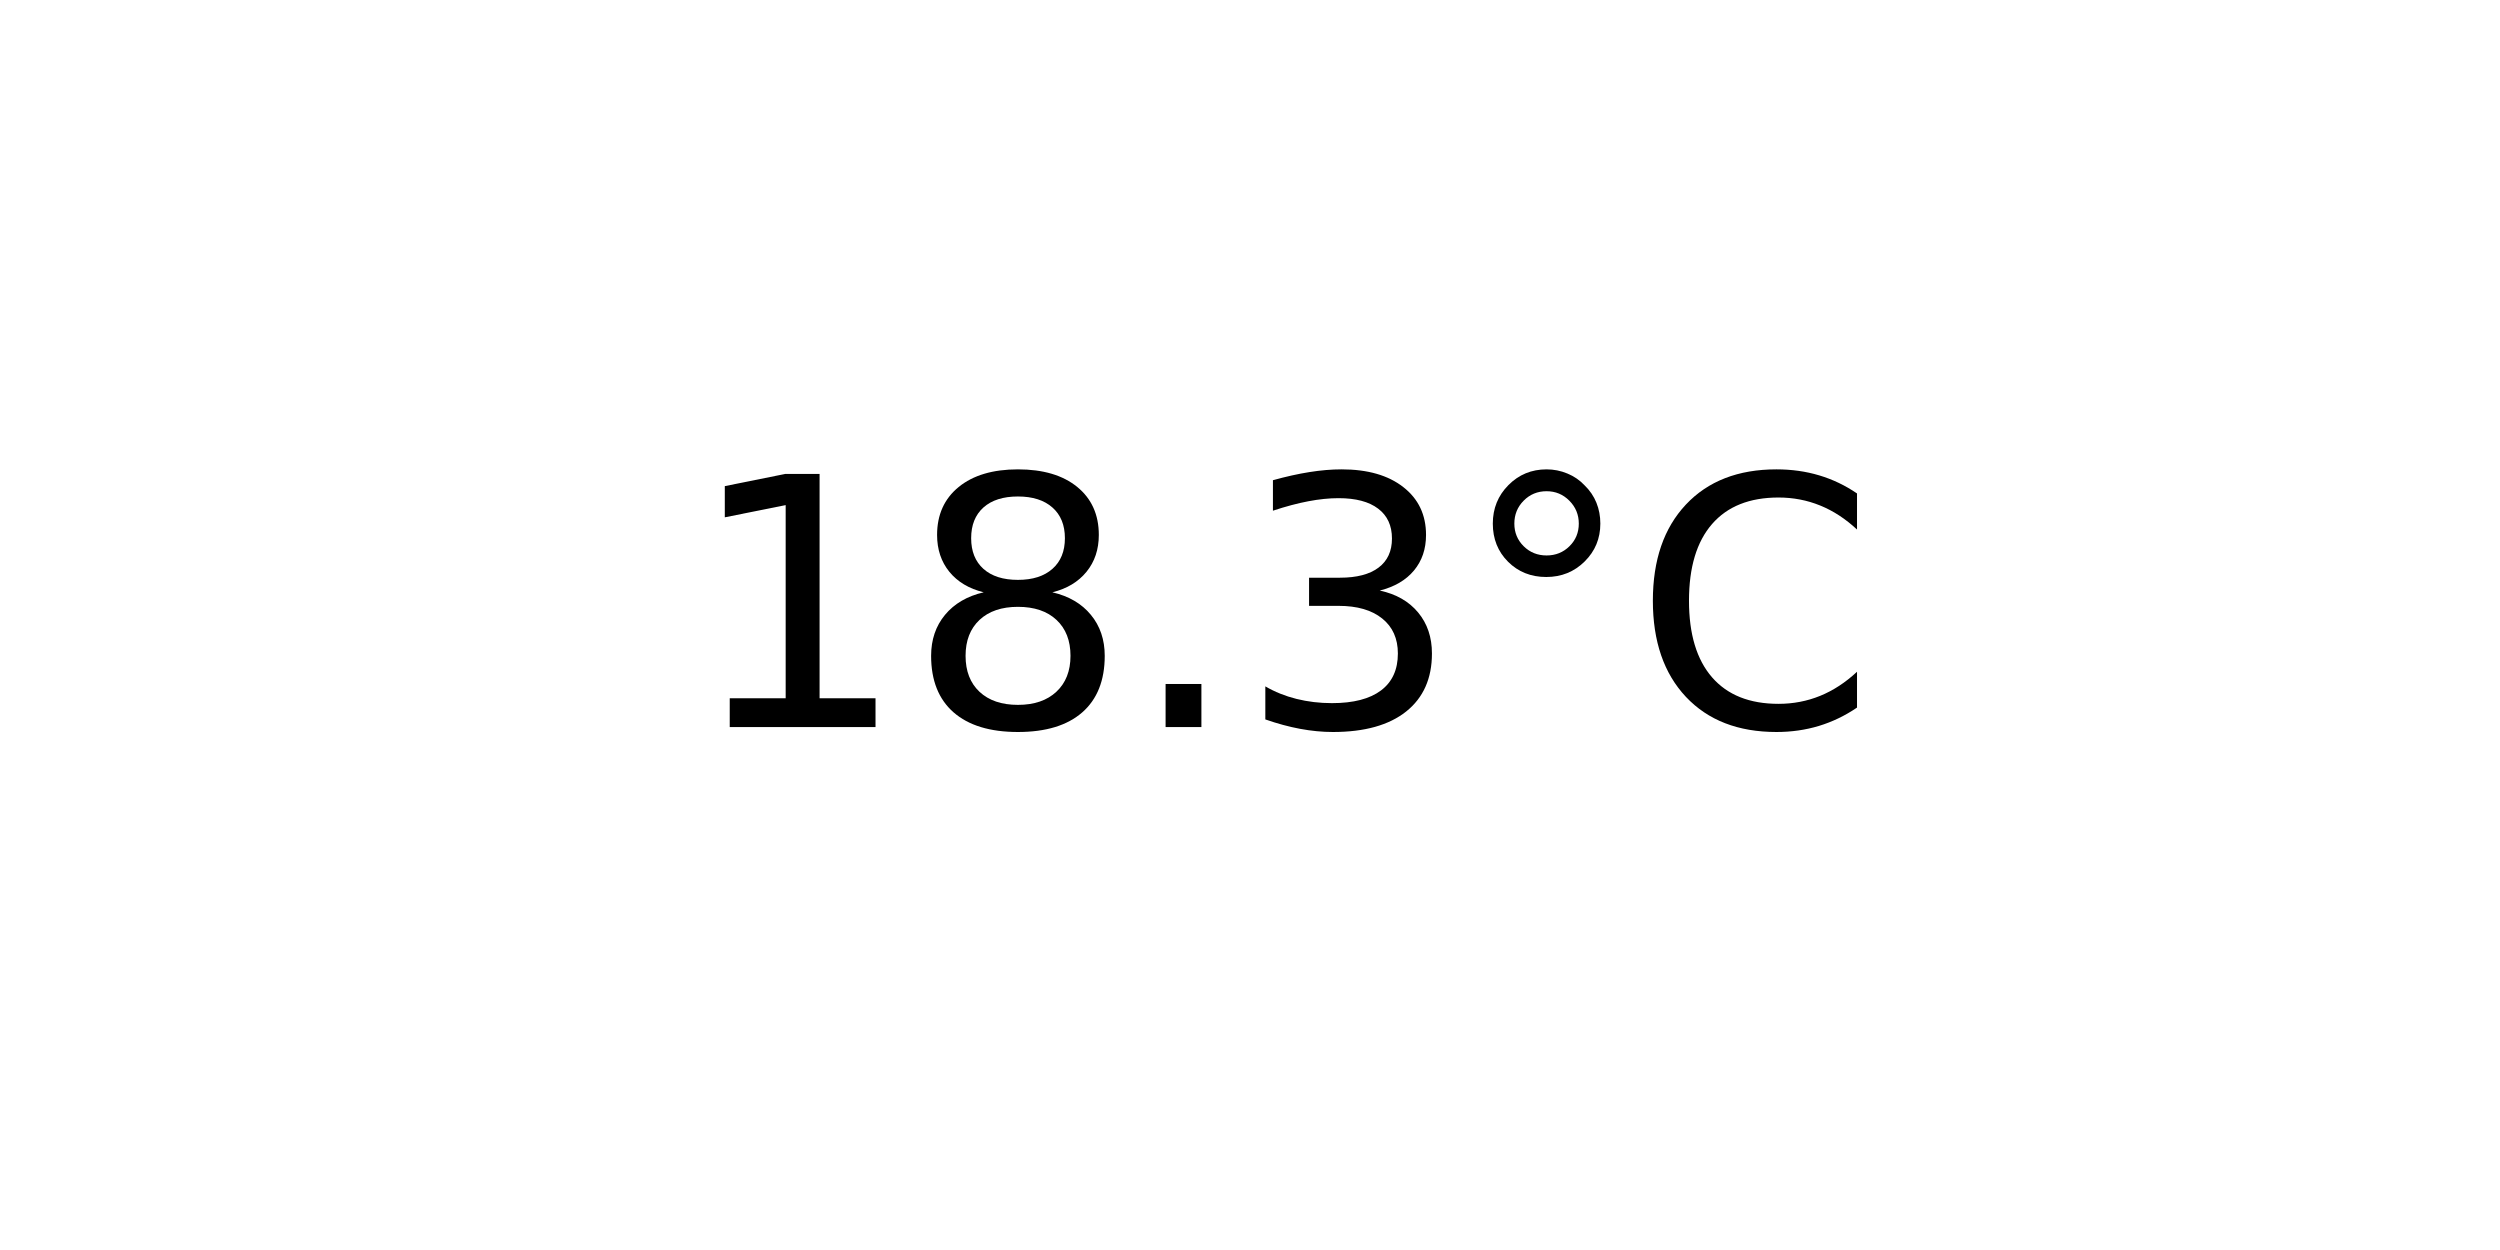
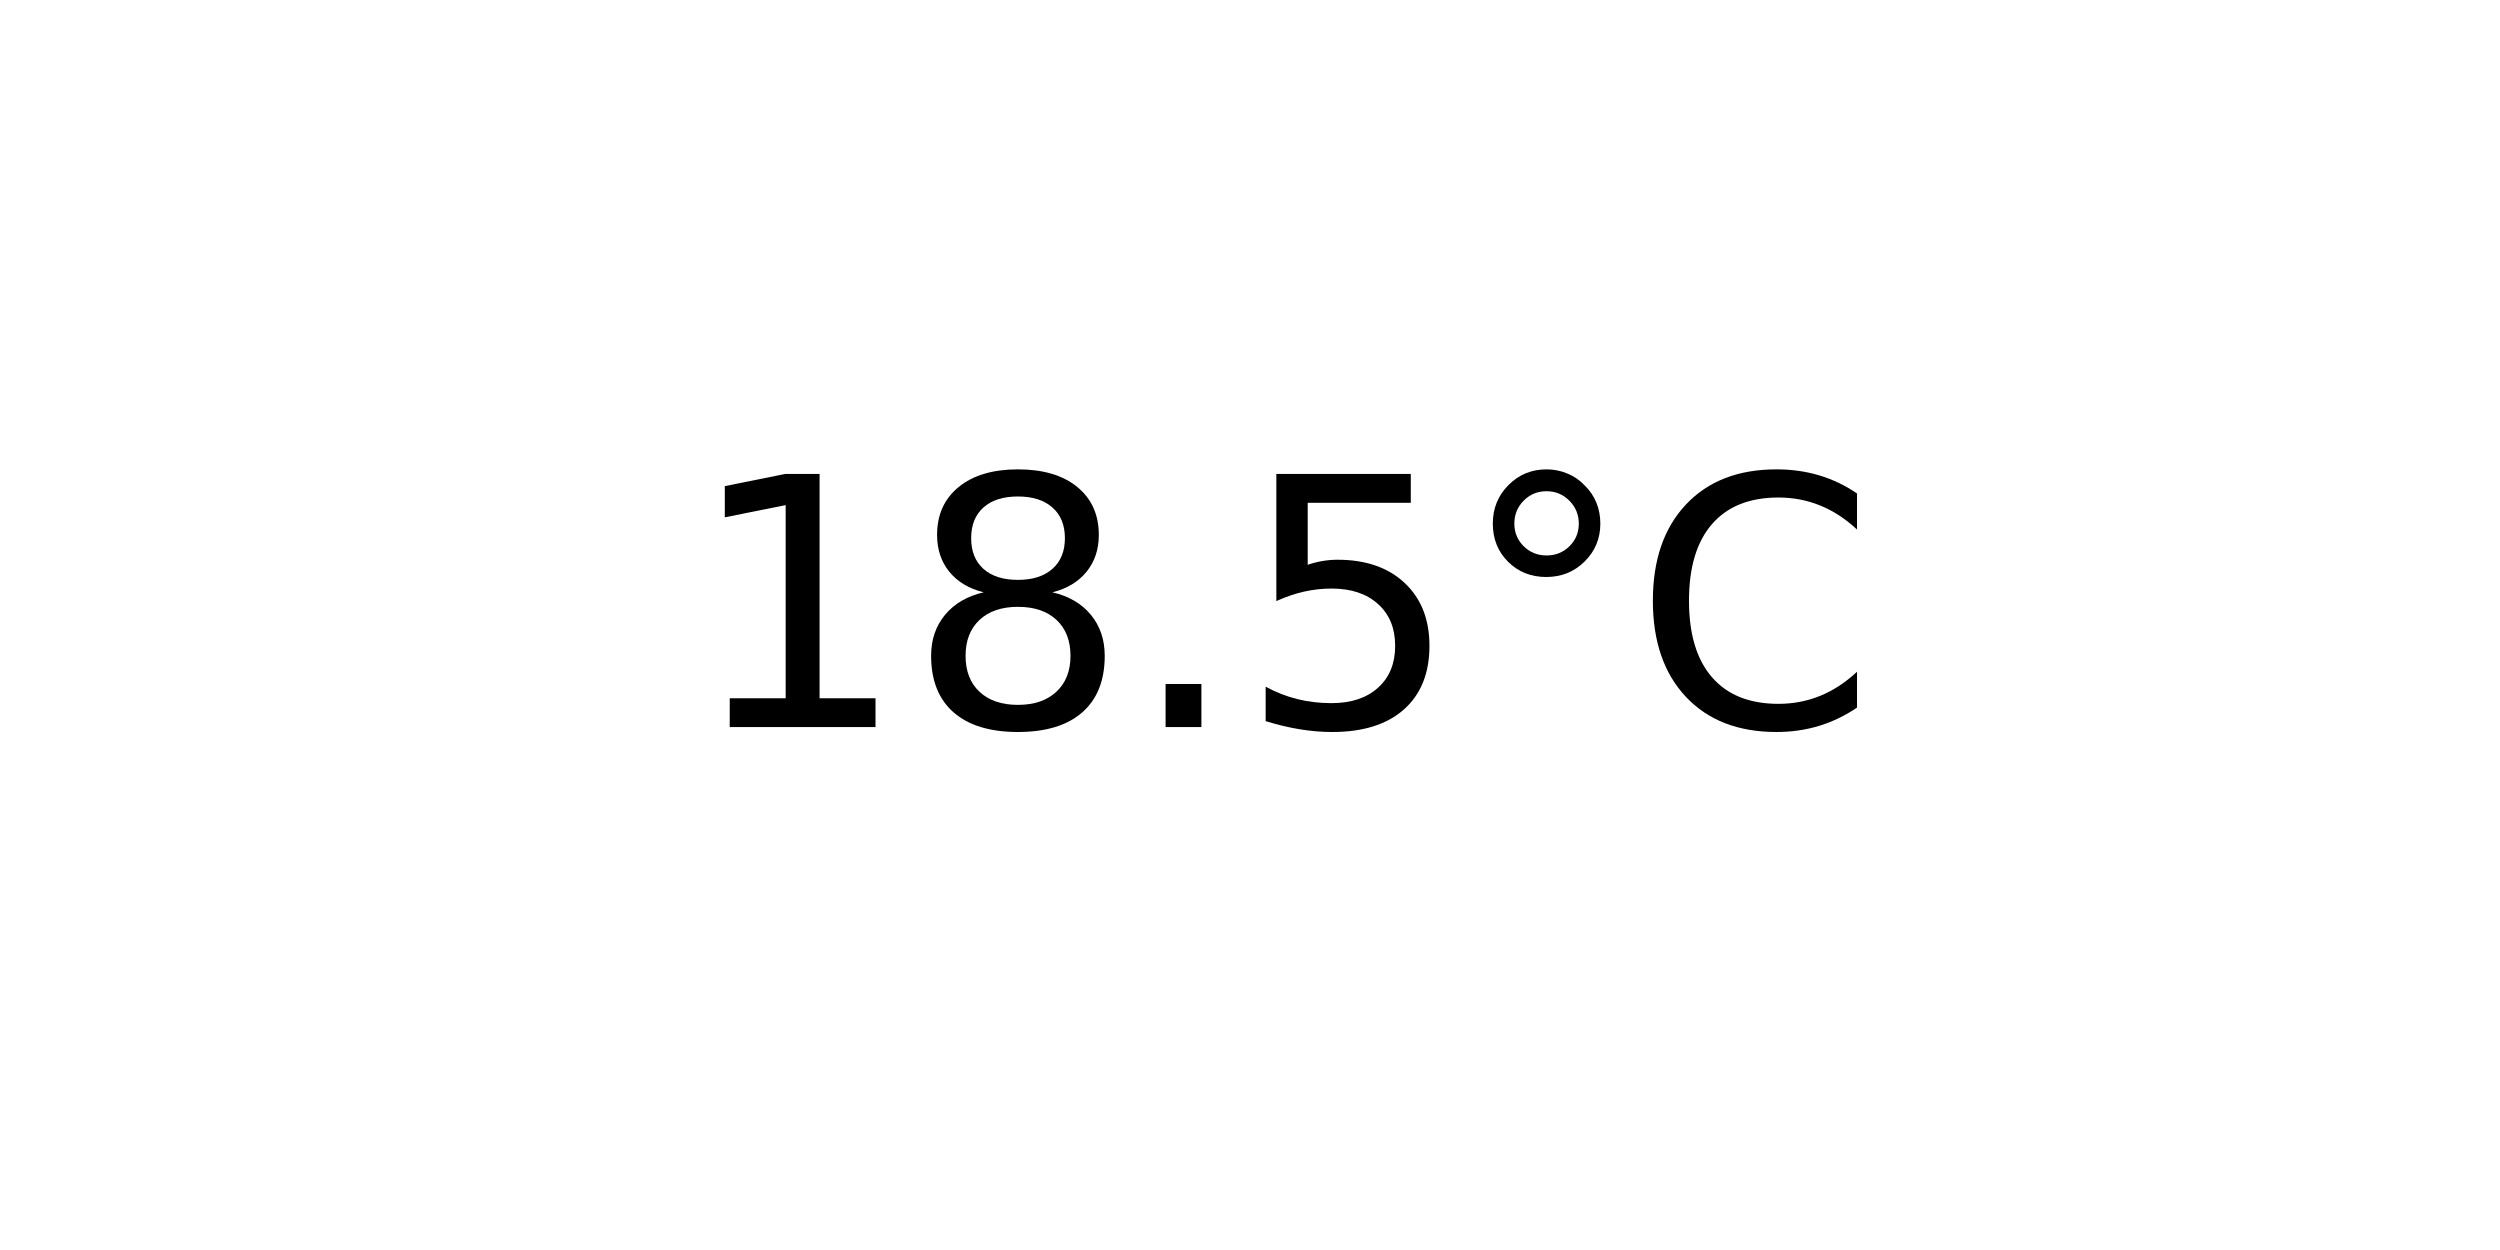
<svg xmlns="http://www.w3.org/2000/svg" xmlns:xlink="http://www.w3.org/1999/xlink" width="72pt" height="36pt" viewBox="0 0 72 36" version="1.1">
  <defs>
    <style type="text/css">*{stroke-linejoin: round; stroke-linecap: butt}</style>
  </defs>
  <g id="figure_1">
    <g id="axes_1">
      <g id="text_1">
        <g transform="translate(19.77578 20.93937) scale(0.1 -0.1)">
          <defs>
            <path id="DejaVuSans-31" d="M 794 531  L 1825 531  L 1825 4091  L 703 3866  L 703 4441  L 1819 4666  L 2450 4666  L 2450 531  L 3481 531  L 3481 0  L 794 0  L 794 531  z " transform="scale(0.015625)" />
            <path id="DejaVuSans-38" d="M 2034 2216  Q 1584 2216 1326 1975  Q 1069 1734 1069 1313  Q 1069 891 1326 650  Q 1584 409 2034 409  Q 2484 409 2743 651  Q 3003 894 3003 1313  Q 3003 1734 2745 1975  Q 2488 2216 2034 2216  z M 1403 2484  Q 997 2584 770 2862  Q 544 3141 544 3541  Q 544 4100 942 4425  Q 1341 4750 2034 4750  Q 2731 4750 3128 4425  Q 3525 4100 3525 3541  Q 3525 3141 3298 2862  Q 3072 2584 2669 2484  Q 3125 2378 3379 2068  Q 3634 1759 3634 1313  Q 3634 634 3220 271  Q 2806 -91 2034 -91  Q 1263 -91 848 271  Q 434 634 434 1313  Q 434 1759 690 2068  Q 947 2378 1403 2484  z M 1172 3481  Q 1172 3119 1398 2916  Q 1625 2713 2034 2713  Q 2441 2713 2670 2916  Q 2900 3119 2900 3481  Q 2900 3844 2670 4047  Q 2441 4250 2034 4250  Q 1625 4250 1398 4047  Q 1172 3844 1172 3481  z " transform="scale(0.015625)" />
            <path id="DejaVuSans-2e" d="M 684 794  L 1344 794  L 1344 0  L 684 0  L 684 794  z " transform="scale(0.015625)" />
-             <path id="DejaVuSans-33" d="M 2597 2516  Q 3050 2419 3304 2112  Q 3559 1806 3559 1356  Q 3559 666 3084 287  Q 2609 -91 1734 -91  Q 1441 -91 1130 -33  Q 819 25 488 141  L 488 750  Q 750 597 1062 519  Q 1375 441 1716 441  Q 2309 441 2620 675  Q 2931 909 2931 1356  Q 2931 1769 2642 2001  Q 2353 2234 1838 2234  L 1294 2234  L 1294 2753  L 1863 2753  Q 2328 2753 2575 2939  Q 2822 3125 2822 3475  Q 2822 3834 2567 4026  Q 2313 4219 1838 4219  Q 1578 4219 1281 4162  Q 984 4106 628 3988  L 628 4550  Q 988 4650 1302 4700  Q 1616 4750 1894 4750  Q 2613 4750 3031 4423  Q 3450 4097 3450 3541  Q 3450 3153 3228 2886  Q 3006 2619 2597 2516  z " transform="scale(0.015625)" />
+             <path id="DejaVuSans-35" d="M 691 4666  L 3169 4666  L 3169 4134  L 1269 4134  L 1269 2991  Q 1406 3038 1543 3061  Q 1681 3084 1819 3084  Q 2600 3084 3056 2656  Q 3513 2228 3513 1497  Q 3513 744 3044 326  Q 2575 -91 1722 -91  Q 1428 -91 1123 -41  Q 819 9 494 109  L 494 744  Q 775 591 1075 516  Q 1375 441 1709 441  Q 2250 441 2565 725  Q 2881 1009 2881 1497  Q 2881 1984 2565 2268  Q 2250 2553 1709 2553  Q 1456 2553 1204 2497  Q 953 2441 691 2322  L 691 4666  z " transform="scale(0.015625)" />
            <path id="DejaVuSans-b0" d="M 1600 4347  Q 1350 4347 1178 4173  Q 1006 4000 1006 3750  Q 1006 3503 1178 3333  Q 1350 3163 1600 3163  Q 1850 3163 2022 3333  Q 2194 3503 2194 3750  Q 2194 3997 2020 4172  Q 1847 4347 1600 4347  z M 1600 4750  Q 1800 4750 1984 4673  Q 2169 4597 2303 4453  Q 2447 4313 2519 4134  Q 2591 3956 2591 3750  Q 2591 3338 2302 3052  Q 2013 2766 1594 2766  Q 1172 2766 890 3047  Q 609 3328 609 3750  Q 609 4169 896 4459  Q 1184 4750 1600 4750  z " transform="scale(0.015625)" />
            <path id="DejaVuSans-43" d="M 4122 4306  L 4122 3641  Q 3803 3938 3442 4084  Q 3081 4231 2675 4231  Q 1875 4231 1450 3742  Q 1025 3253 1025 2328  Q 1025 1406 1450 917  Q 1875 428 2675 428  Q 3081 428 3442 575  Q 3803 722 4122 1019  L 4122 359  Q 3791 134 3420 21  Q 3050 -91 2638 -91  Q 1578 -91 968 557  Q 359 1206 359 2328  Q 359 3453 968 4101  Q 1578 4750 2638 4750  Q 3056 4750 3426 4639  Q 3797 4528 4122 4306  z " transform="scale(0.015625)" />
          </defs>
          <use xlink:href="#DejaVuSans-31" />
          <use xlink:href="#DejaVuSans-38" x="63.623" />
          <use xlink:href="#DejaVuSans-2e" x="127.246" />
-           <use xlink:href="#DejaVuSans-33" x="159.033" />
+           <use xlink:href="#DejaVuSans-35" x="159.033" />
          <use xlink:href="#DejaVuSans-b0" x="222.656" />
          <use xlink:href="#DejaVuSans-43" x="272.656" />
        </g>
      </g>
    </g>
  </g>
</svg>
